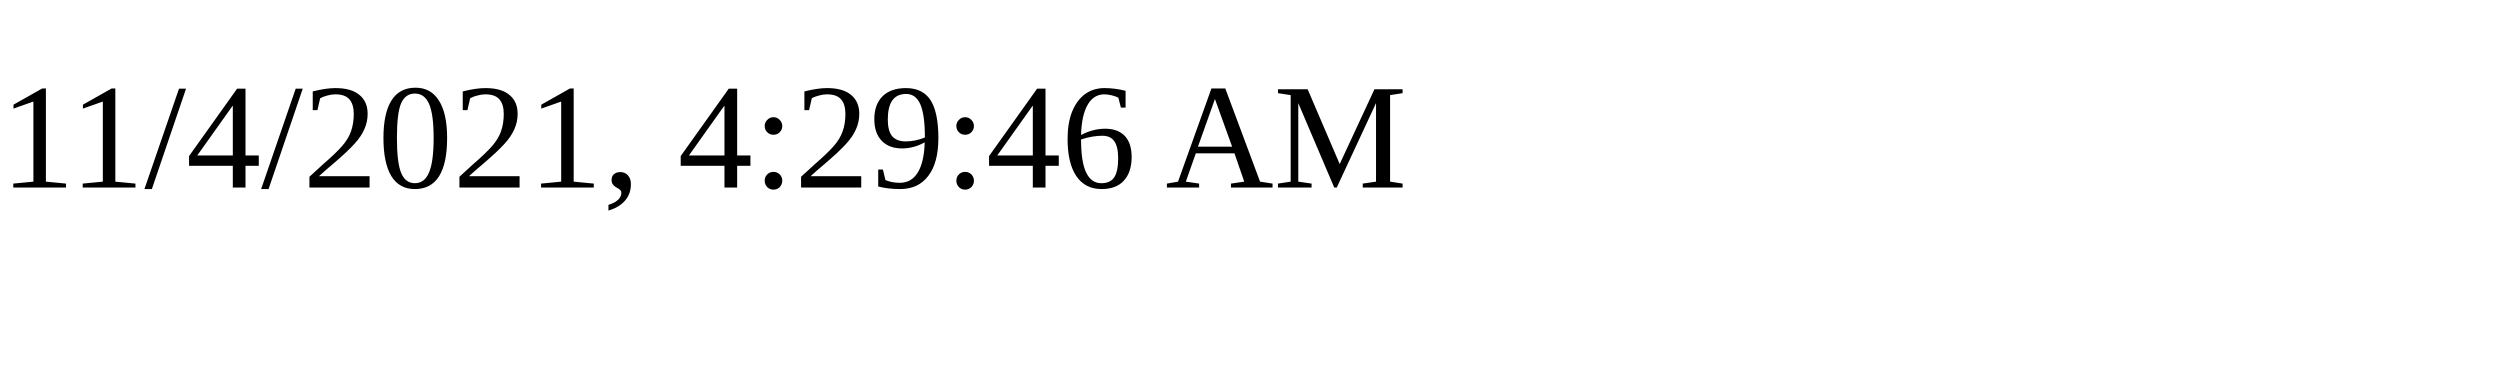
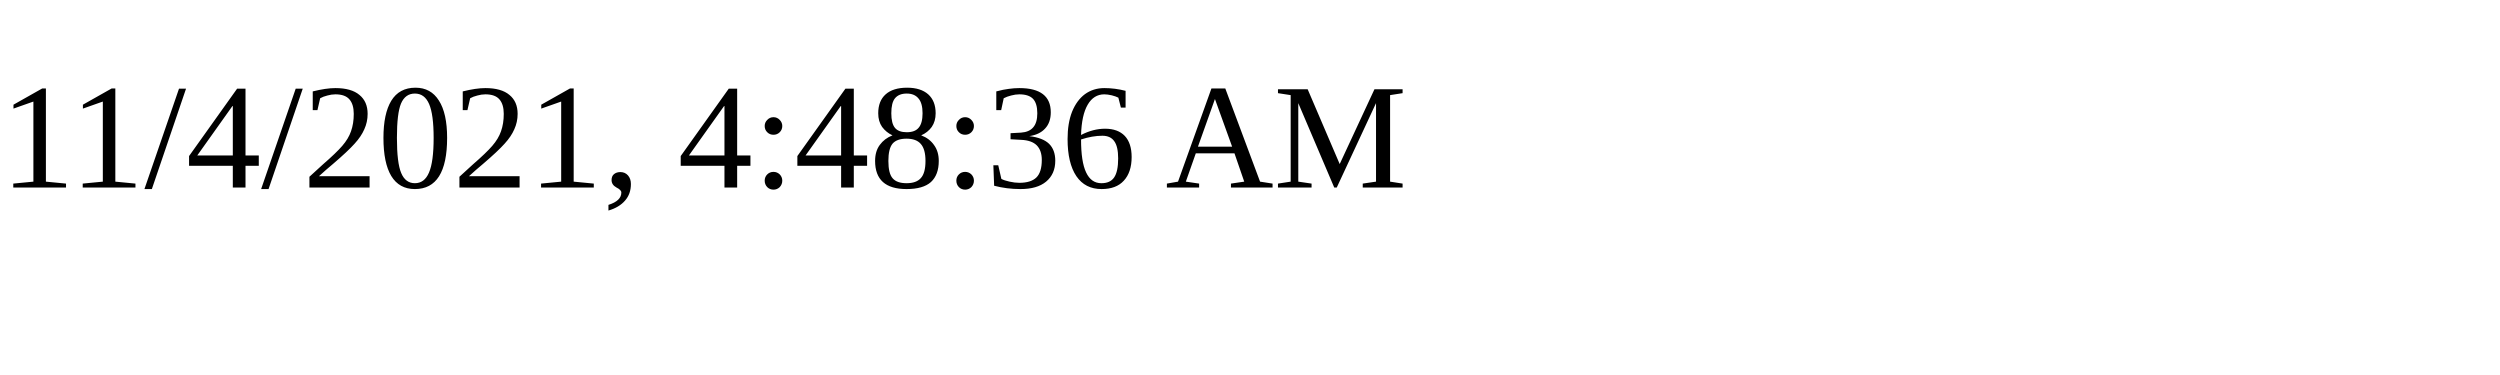
<svg xmlns="http://www.w3.org/2000/svg" height="30" width="200">
-   <text x="0" y="15">11/4/2021, 4:29:46 AM</text>
+   <text x="0" y="15">11/4/2021, 4:48:36 AM</text>
</svg>
